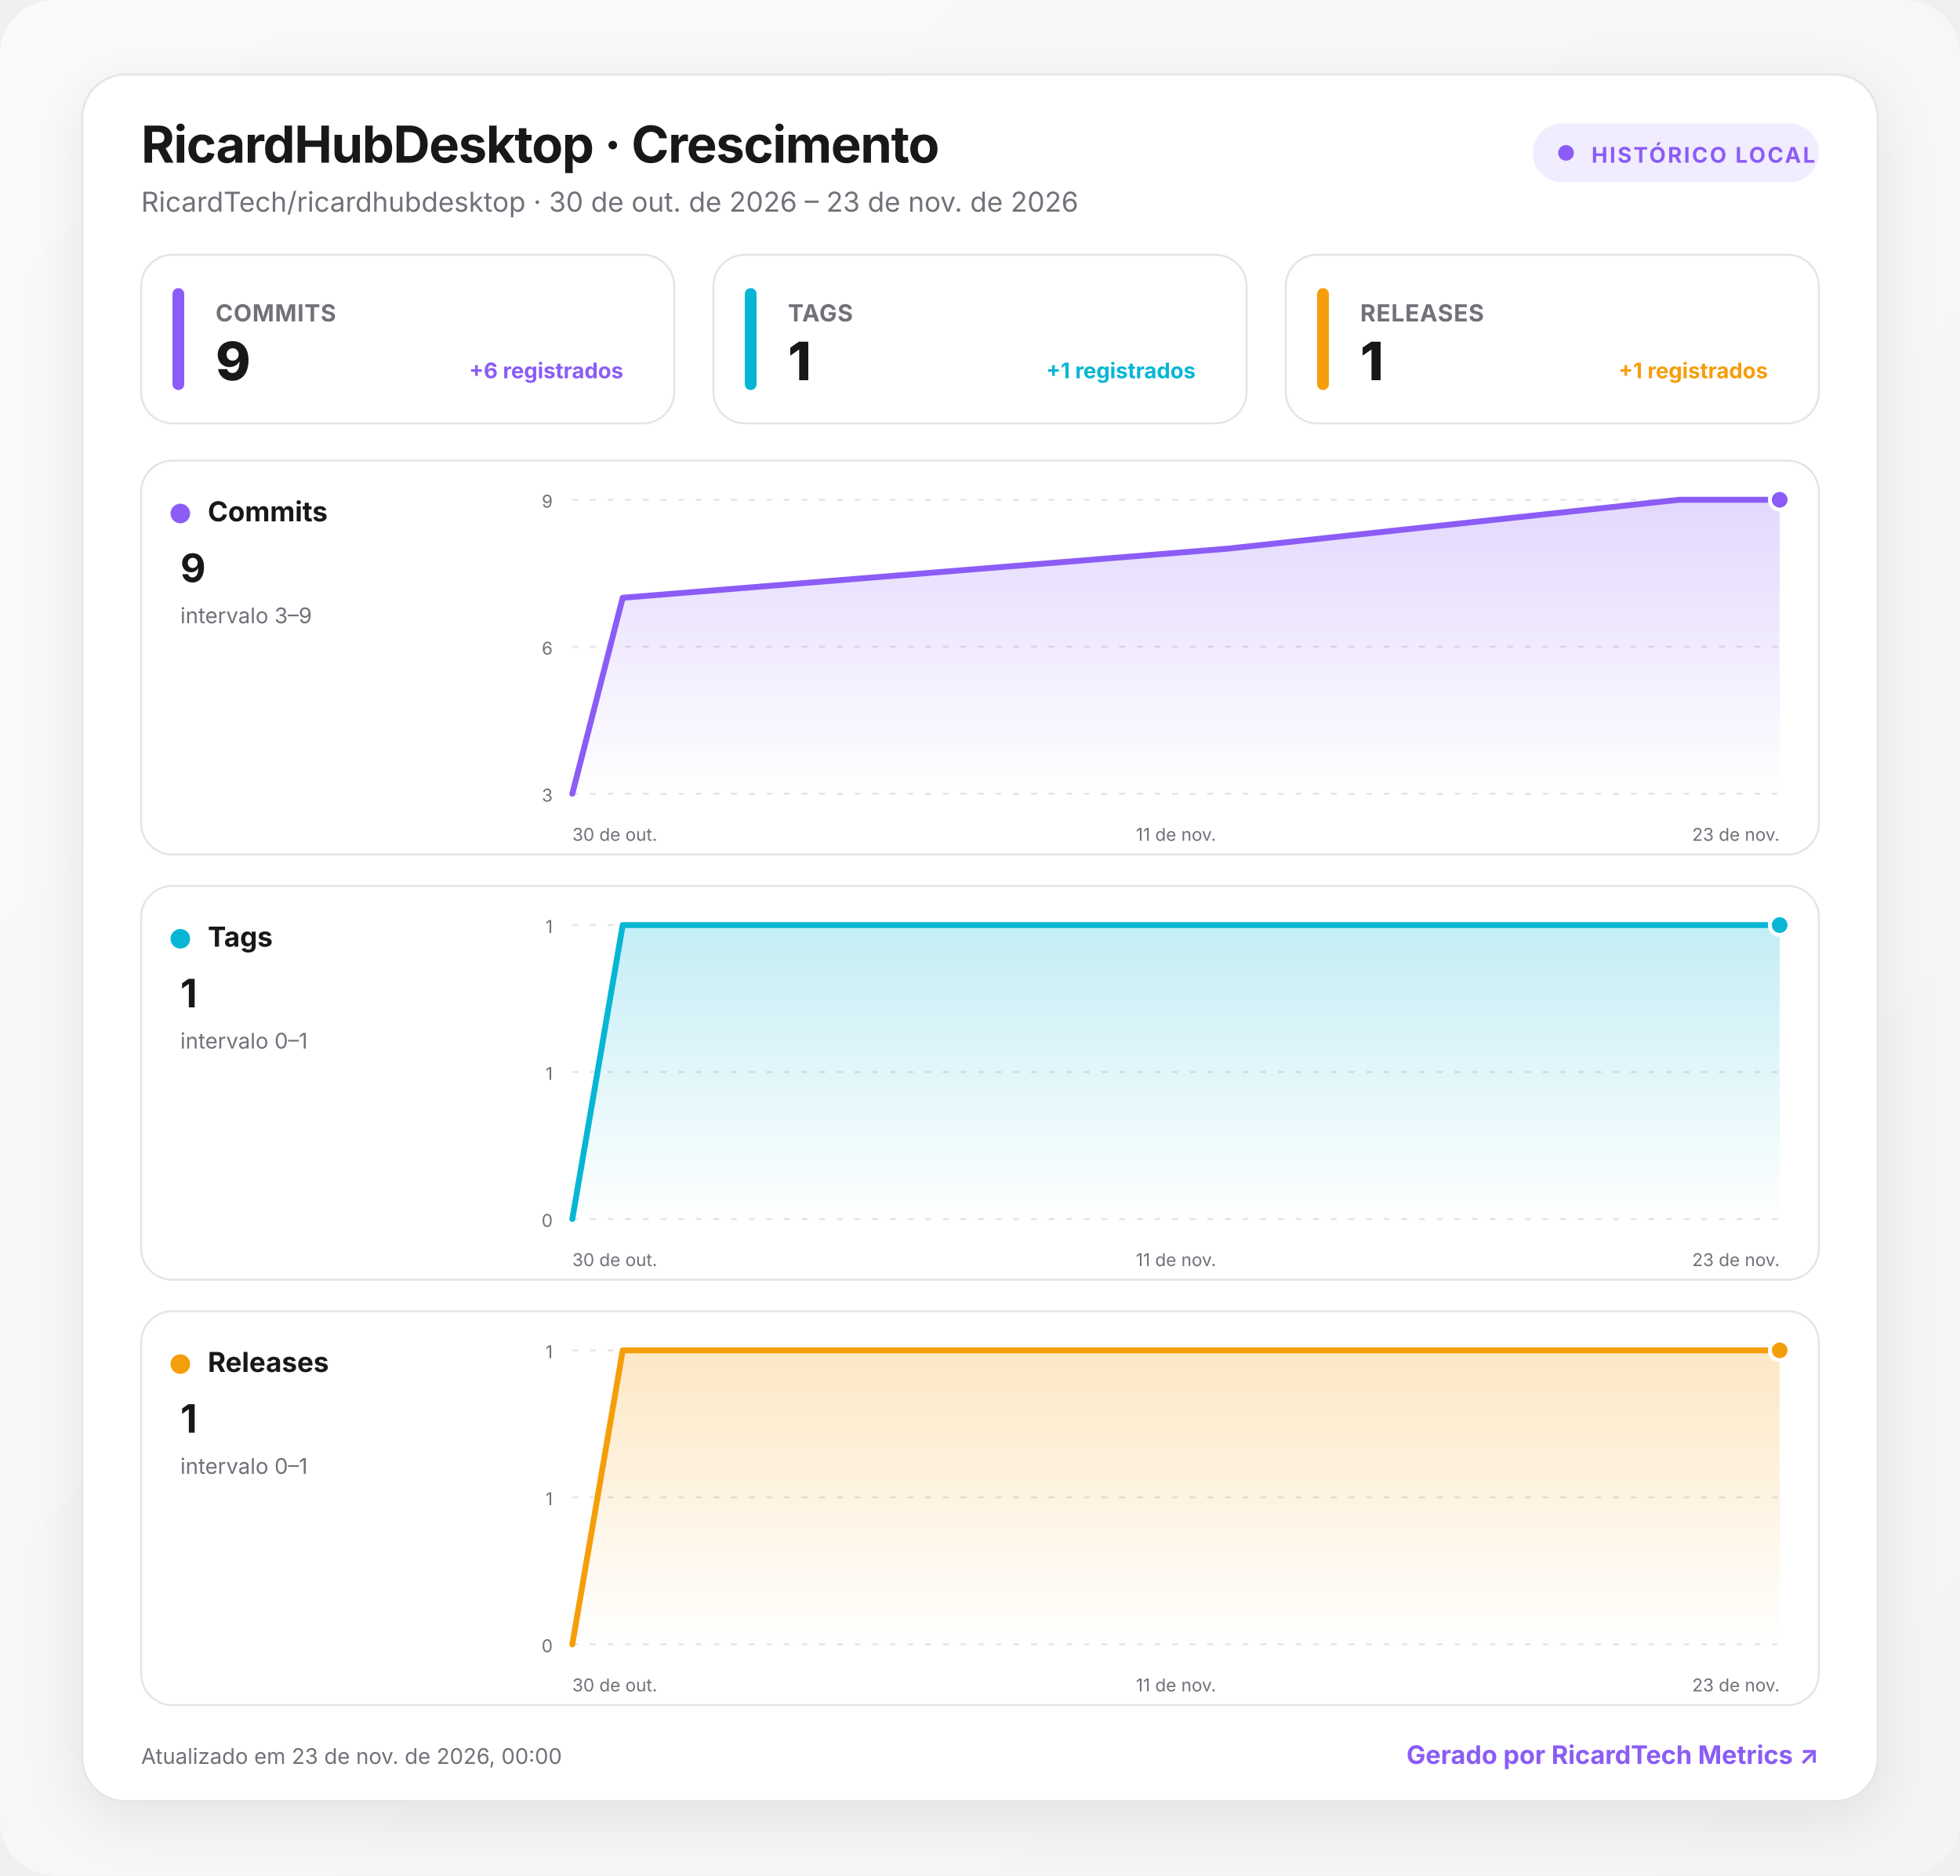
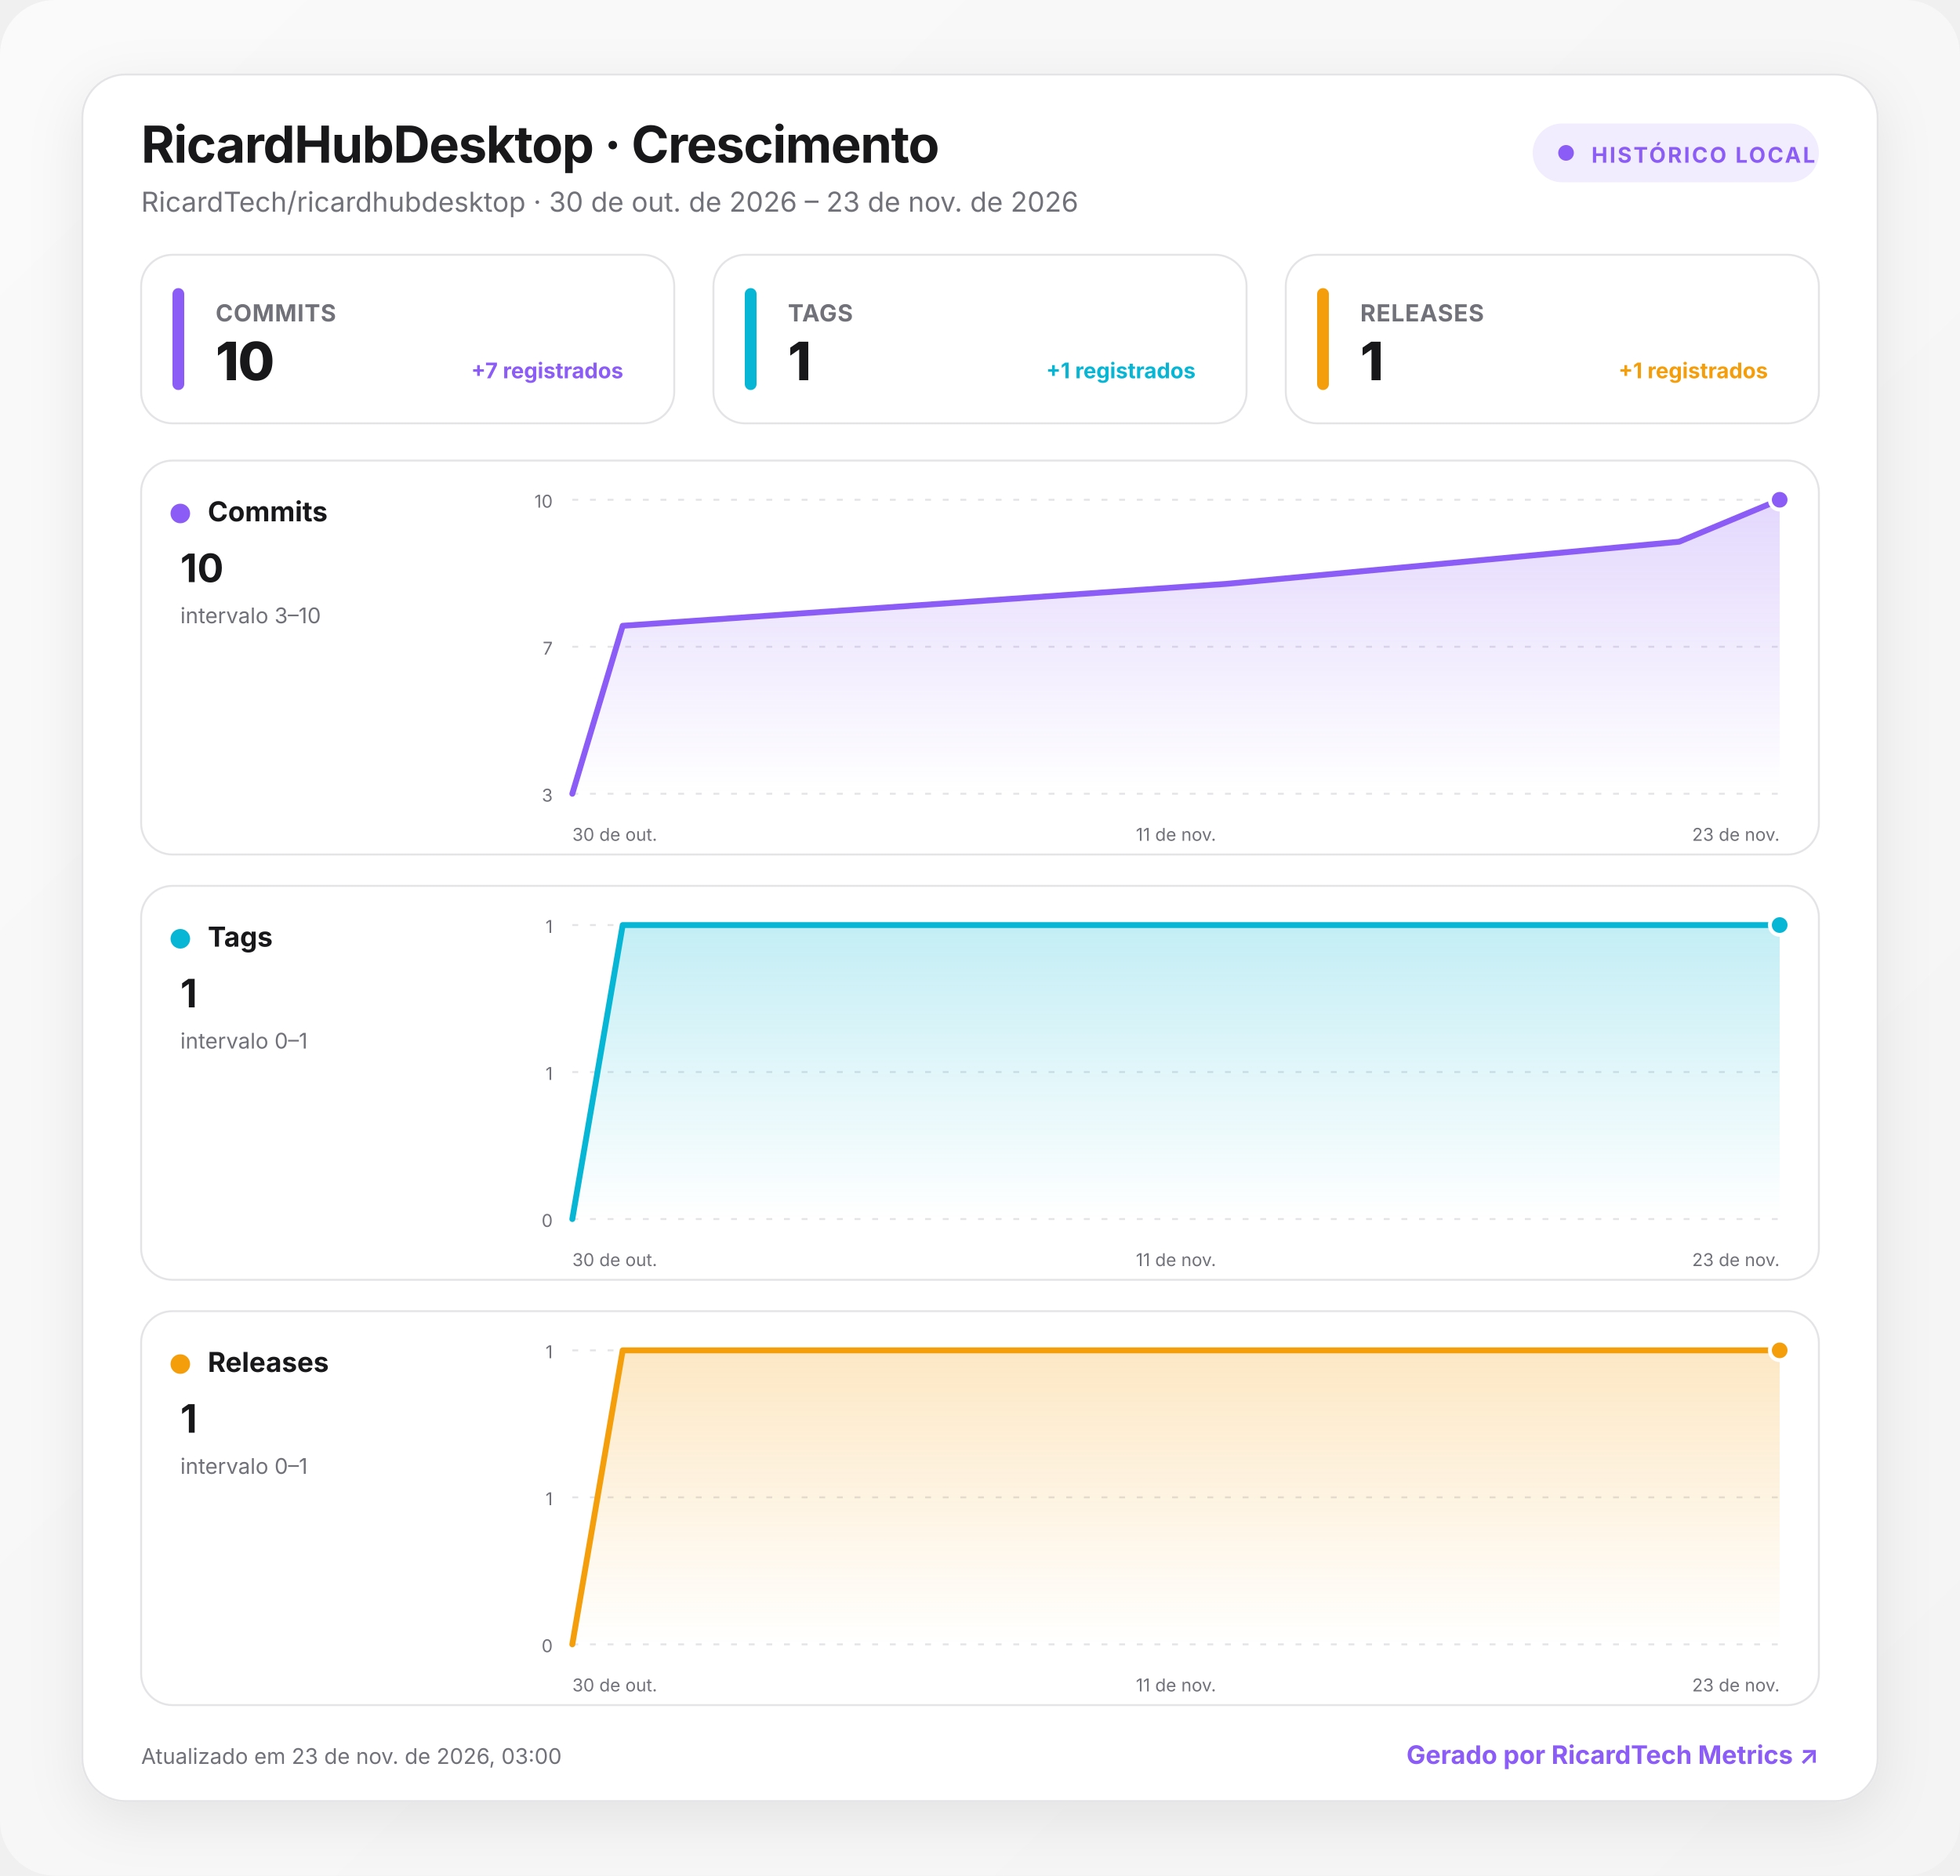
<svg xmlns="http://www.w3.org/2000/svg" width="1000" height="957" viewBox="0 0 1000 957" role="img" aria-labelledby="title desc">
  <defs>
    <linearGradient id="background" x1="0" y1="0" x2="1" y2="1">
      <stop offset="0" stop-color="#fafafa" />
      <stop offset="1" stop-color="#f4f4f5" />
    </linearGradient>
    <linearGradient id="fill-commits" x1="0" y1="0" x2="0" y2="1">
      <stop offset="0" stop-color="#8b5cf6" stop-opacity=".24" />
      <stop offset="1" stop-color="#8b5cf6" stop-opacity="0" />
    </linearGradient>
    <linearGradient id="fill-tags" x1="0" y1="0" x2="0" y2="1">
      <stop offset="0" stop-color="#06b6d4" stop-opacity=".24" />
      <stop offset="1" stop-color="#06b6d4" stop-opacity="0" />
    </linearGradient>
    <linearGradient id="fill-releases" x1="0" y1="0" x2="0" y2="1">
      <stop offset="0" stop-color="#f59e0b" stop-opacity=".24" />
      <stop offset="1" stop-color="#f59e0b" stop-opacity="0" />
    </linearGradient>
    <filter id="shadow" x="-10%" y="-10%" width="120%" height="130%">
      <feDropShadow dx="0" dy="8" stdDeviation="14" flood-color="#18181b" flood-opacity=".08" />
    </filter>
    <style>
      :root { color-scheme: light dark; }
      .bg { fill: url(#background); }
      .surface { fill: #ffffff; stroke: #e4e4e7; }
      .panel { fill: #ffffff; stroke: #e4e4e7; }
      .primary { fill: #18181b; }
      .secondary { fill: #71717a; }
      .grid { stroke: #e4e4e7; }
      text { font-family: Inter, ui-sans-serif, system-ui, -apple-system, BlinkMacSystemFont, "Segoe UI", Roboto, sans-serif; }
      @media (prefers-color-scheme: dark) {
        .bg { fill: #09090b; }
        .surface, .panel { fill: #111113; stroke: #27272a; }
        .primary { fill: #fafafa; }
        .secondary { fill: #a1a1aa; }
        .grid { stroke: #27272a; }
      }
    </style>
  </defs>
  <rect class="bg" width="1000" height="957" rx="28" />
  <g transform="translate(42 38)">
    <rect x="0" y="0" width="916" height="881" rx="22" class="surface" filter="url(#shadow)" />
    <text x="30" y="45" class="primary" font-size="26" font-weight="750" letter-spacing="-.5">RicardHubDesktop · Crescimento</text>
    <text x="30" y="70" class="secondary" font-size="14">RicardTech/ricardhubdesktop · 30 de out. de 2026 – 23 de nov. de 2026</text>
    <g transform="translate(740 25)">
      <rect width="146" height="30" rx="15" fill="#8b5cf6" fill-opacity=".12" />
      <circle cx="17" cy="15" r="4" fill="#8b5cf6" />
      <text x="30" y="20" fill="#8b5cf6" font-size="11" font-weight="700" letter-spacing="1">HISTÓRICO LOCAL</text>
    </g>
    <g transform="translate(30 92)">
      <rect width="272" height="86" rx="16" class="panel" />
      <rect x="16" y="17" width="6" height="52" rx="3" fill="#8b5cf6" />
      <text x="38" y="34" class="secondary" font-size="12" font-weight="650" letter-spacing=".3">COMMITS</text>
-       <text x="38" y="64" class="primary" font-size="27" font-weight="760" letter-spacing="-.5">9</text>
-       <text x="246" y="63" text-anchor="end" fill="#8b5cf6" font-size="11" font-weight="650">+6 registrados</text>
+       <text x="38" y="64" class="primary" font-size="27" font-weight="760" letter-spacing="-.5">10</text>
+       <text x="246" y="63" text-anchor="end" fill="#8b5cf6" font-size="11" font-weight="650">+7 registrados</text>
    </g>
    <g transform="translate(322 92)">
      <rect width="272" height="86" rx="16" class="panel" />
      <rect x="16" y="17" width="6" height="52" rx="3" fill="#06b6d4" />
      <text x="38" y="34" class="secondary" font-size="12" font-weight="650" letter-spacing=".3">TAGS</text>
      <text x="38" y="64" class="primary" font-size="27" font-weight="760" letter-spacing="-.5">1</text>
      <text x="246" y="63" text-anchor="end" fill="#06b6d4" font-size="11" font-weight="650">+1 registrados</text>
    </g>
    <g transform="translate(614 92)">
      <rect width="272" height="86" rx="16" class="panel" />
      <rect x="16" y="17" width="6" height="52" rx="3" fill="#f59e0b" />
      <text x="38" y="34" class="secondary" font-size="12" font-weight="650" letter-spacing=".3">RELEASES</text>
      <text x="38" y="64" class="primary" font-size="27" font-weight="760" letter-spacing="-.5">1</text>
      <text x="246" y="63" text-anchor="end" fill="#f59e0b" font-size="11" font-weight="650">+1 registrados</text>
    </g>
    <g transform="translate(30 197)">
      <rect width="856" height="201" rx="16" class="panel" />
      <circle cx="20" cy="27" r="5" fill="#8b5cf6" />
      <text x="34" y="31" class="primary" font-size="14" font-weight="700">Commits</text>
-       <text x="20" y="62" class="primary" font-size="20" font-weight="750">9</text>
-       <text x="20" y="83" class="secondary" font-size="11">intervalo 3–9</text>
+       <text x="20" y="62" class="primary" font-size="20" font-weight="750">10</text>
+       <text x="20" y="83" class="secondary" font-size="11">intervalo 3–10</text>
      <line x1="220" x2="836" y1="20" y2="20" class="grid" stroke-width="1" stroke-dasharray="3 6" />
-       <text x="210" y="24" text-anchor="end" class="secondary" font-size="9">9</text>
+       <text x="210" y="24" text-anchor="end" class="secondary" font-size="9">10</text>
      <line x1="220" x2="836" y1="95" y2="95" class="grid" stroke-width="1" stroke-dasharray="3 6" />
-       <text x="210" y="99" text-anchor="end" class="secondary" font-size="9">6</text>
+       <text x="210" y="99" text-anchor="end" class="secondary" font-size="9">7</text>
      <line x1="220" x2="836" y1="170" y2="170" class="grid" stroke-width="1" stroke-dasharray="3 6" />
      <text x="210" y="174" text-anchor="end" class="secondary" font-size="9">3</text>
-       <path d="M220 170 L245.7 70 L553.7 45 L784.7 20 L836 20 L836 170 L220 170 Z" fill="url(#fill-commits)" />
-       <path d="M220 170 L245.7 70 L553.7 45 L784.7 20 L836 20" fill="none" stroke="#8b5cf6" stroke-width="3" stroke-linecap="round" stroke-linejoin="round" />
+       <path d="M220 170 L245.7 84.3 L553.7 62.9 L784.7 41.4 L836 20 L836 170 L220 170 Z" fill="url(#fill-commits)" />
+       <path d="M220 170 L245.7 84.3 L553.7 62.9 L784.7 41.4 L836 20" fill="none" stroke="#8b5cf6" stroke-width="3" stroke-linecap="round" stroke-linejoin="round" />
      <circle cx="836" cy="20" r="5" fill="#8b5cf6" stroke="#fff" stroke-width="2" />
      <text x="220" y="194" text-anchor="start" class="secondary" font-size="9">30 de out.</text>
      <text x="528" y="194" text-anchor="middle" class="secondary" font-size="9">11 de nov.</text>
      <text x="836" y="194" text-anchor="end" class="secondary" font-size="9">23 de nov.</text>
    </g>
    <g transform="translate(30 414)">
      <rect width="856" height="201" rx="16" class="panel" />
      <circle cx="20" cy="27" r="5" fill="#06b6d4" />
      <text x="34" y="31" class="primary" font-size="14" font-weight="700">Tags</text>
      <text x="20" y="62" class="primary" font-size="20" font-weight="750">1</text>
      <text x="20" y="83" class="secondary" font-size="11">intervalo 0–1</text>
      <line x1="220" x2="836" y1="20" y2="20" class="grid" stroke-width="1" stroke-dasharray="3 6" />
      <text x="210" y="24" text-anchor="end" class="secondary" font-size="9">1</text>
      <line x1="220" x2="836" y1="95" y2="95" class="grid" stroke-width="1" stroke-dasharray="3 6" />
      <text x="210" y="99" text-anchor="end" class="secondary" font-size="9">1</text>
      <line x1="220" x2="836" y1="170" y2="170" class="grid" stroke-width="1" stroke-dasharray="3 6" />
      <text x="210" y="174" text-anchor="end" class="secondary" font-size="9">0</text>
      <path d="M220 170 L245.7 20 L553.7 20 L784.7 20 L836 20 L836 170 L220 170 Z" fill="url(#fill-tags)" />
      <path d="M220 170 L245.7 20 L553.7 20 L784.7 20 L836 20" fill="none" stroke="#06b6d4" stroke-width="3" stroke-linecap="round" stroke-linejoin="round" />
      <circle cx="836" cy="20" r="5" fill="#06b6d4" stroke="#fff" stroke-width="2" />
      <text x="220" y="194" text-anchor="start" class="secondary" font-size="9">30 de out.</text>
      <text x="528" y="194" text-anchor="middle" class="secondary" font-size="9">11 de nov.</text>
      <text x="836" y="194" text-anchor="end" class="secondary" font-size="9">23 de nov.</text>
    </g>
    <g transform="translate(30 631)">
      <rect width="856" height="201" rx="16" class="panel" />
      <circle cx="20" cy="27" r="5" fill="#f59e0b" />
      <text x="34" y="31" class="primary" font-size="14" font-weight="700">Releases</text>
      <text x="20" y="62" class="primary" font-size="20" font-weight="750">1</text>
      <text x="20" y="83" class="secondary" font-size="11">intervalo 0–1</text>
      <line x1="220" x2="836" y1="20" y2="20" class="grid" stroke-width="1" stroke-dasharray="3 6" />
      <text x="210" y="24" text-anchor="end" class="secondary" font-size="9">1</text>
      <line x1="220" x2="836" y1="95" y2="95" class="grid" stroke-width="1" stroke-dasharray="3 6" />
      <text x="210" y="99" text-anchor="end" class="secondary" font-size="9">1</text>
      <line x1="220" x2="836" y1="170" y2="170" class="grid" stroke-width="1" stroke-dasharray="3 6" />
      <text x="210" y="174" text-anchor="end" class="secondary" font-size="9">0</text>
      <path d="M220 170 L245.7 20 L553.7 20 L784.7 20 L836 20 L836 170 L220 170 Z" fill="url(#fill-releases)" />
      <path d="M220 170 L245.7 20 L553.7 20 L784.7 20 L836 20" fill="none" stroke="#f59e0b" stroke-width="3" stroke-linecap="round" stroke-linejoin="round" />
      <circle cx="836" cy="20" r="5" fill="#f59e0b" stroke="#fff" stroke-width="2" />
      <text x="220" y="194" text-anchor="start" class="secondary" font-size="9">30 de out.</text>
      <text x="528" y="194" text-anchor="middle" class="secondary" font-size="9">11 de nov.</text>
      <text x="836" y="194" text-anchor="end" class="secondary" font-size="9">23 de nov.</text>
    </g>
-     <text x="30" y="862" class="secondary" font-size="11">Atualizado em 23 de nov. de 2026, 00:00</text>
+     <text x="30" y="862" class="secondary" font-size="11">Atualizado em 23 de nov. de 2026, 03:00</text>
    <a href="https://git.ricardtech.top/RicardTech/ricardtech-metrics" target="_blank" aria-label="Abrir projeto RicardTech Metrics">
      <text x="886" y="862" fill="#8b5cf6" text-anchor="end" font-size="13" font-weight="700">Gerado por RicardTech Metrics ↗</text>
    </a>
  </g>
</svg>
